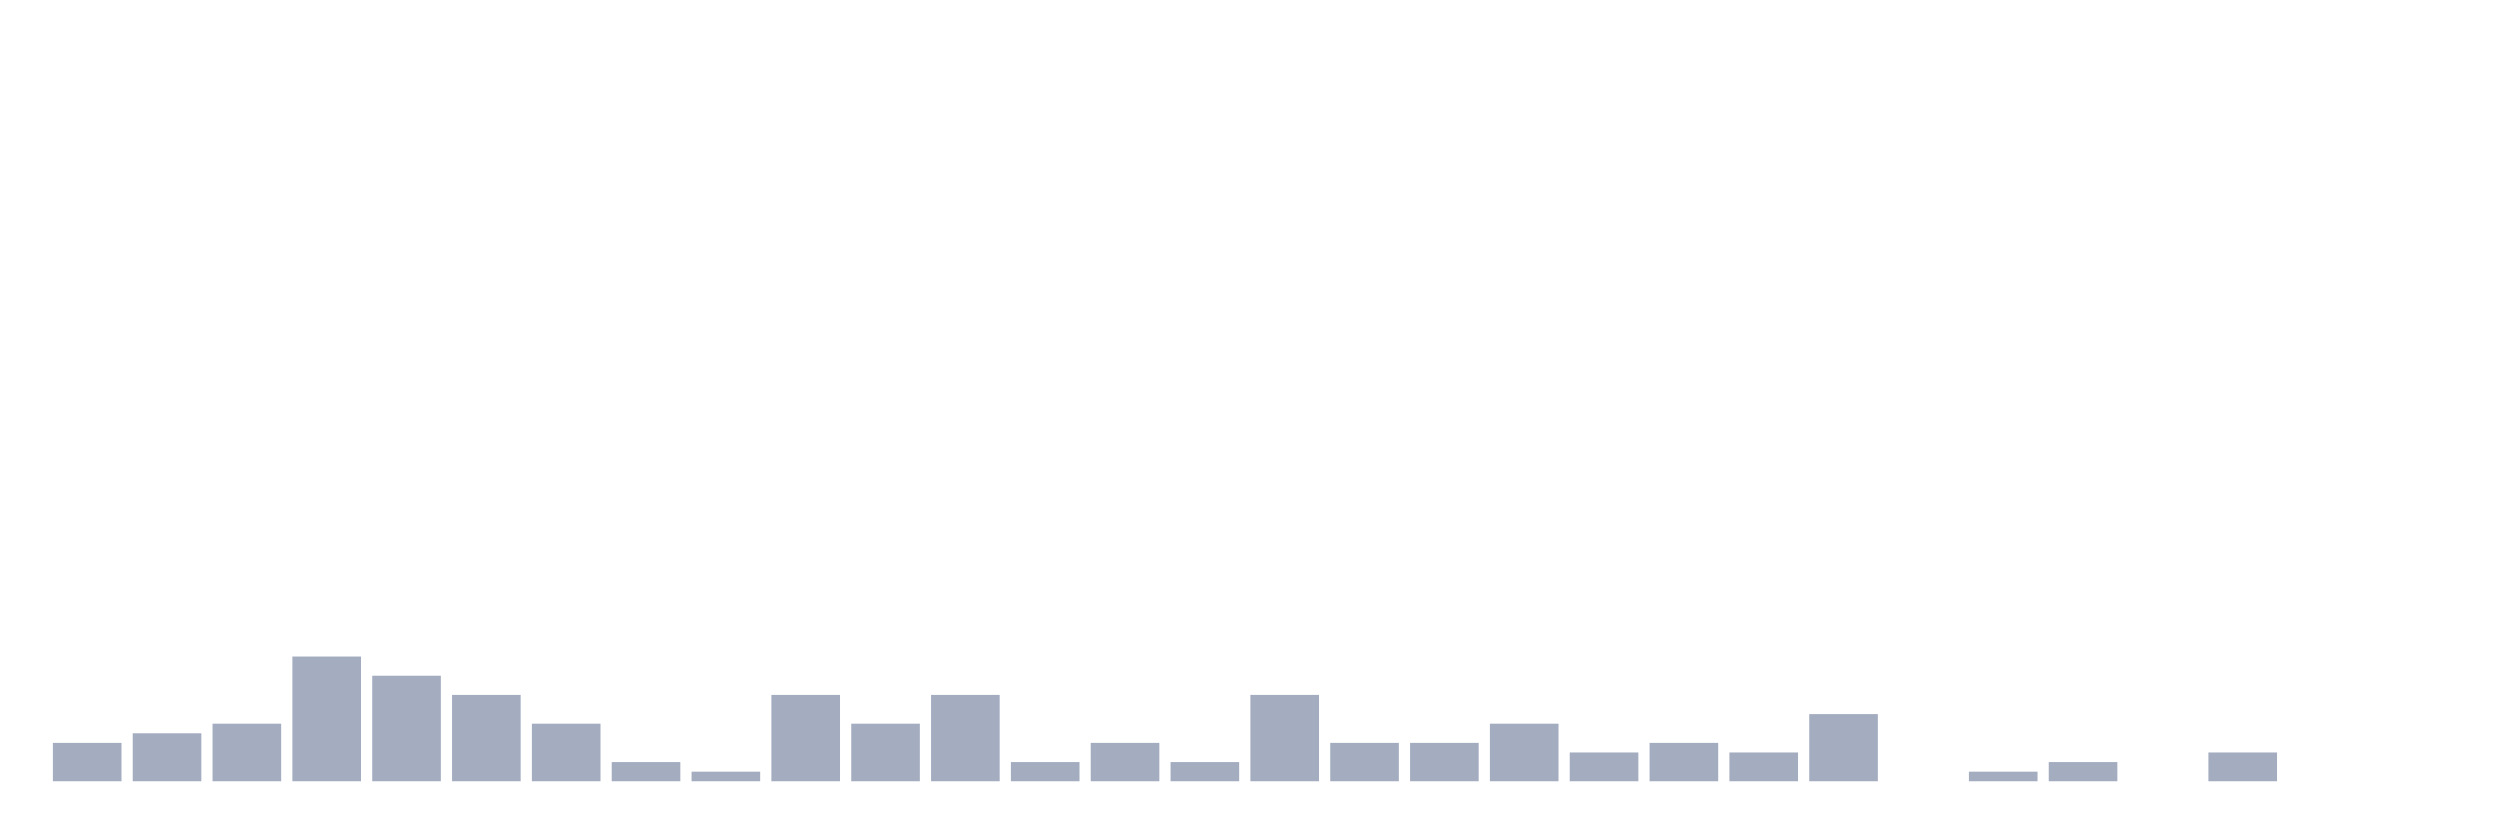
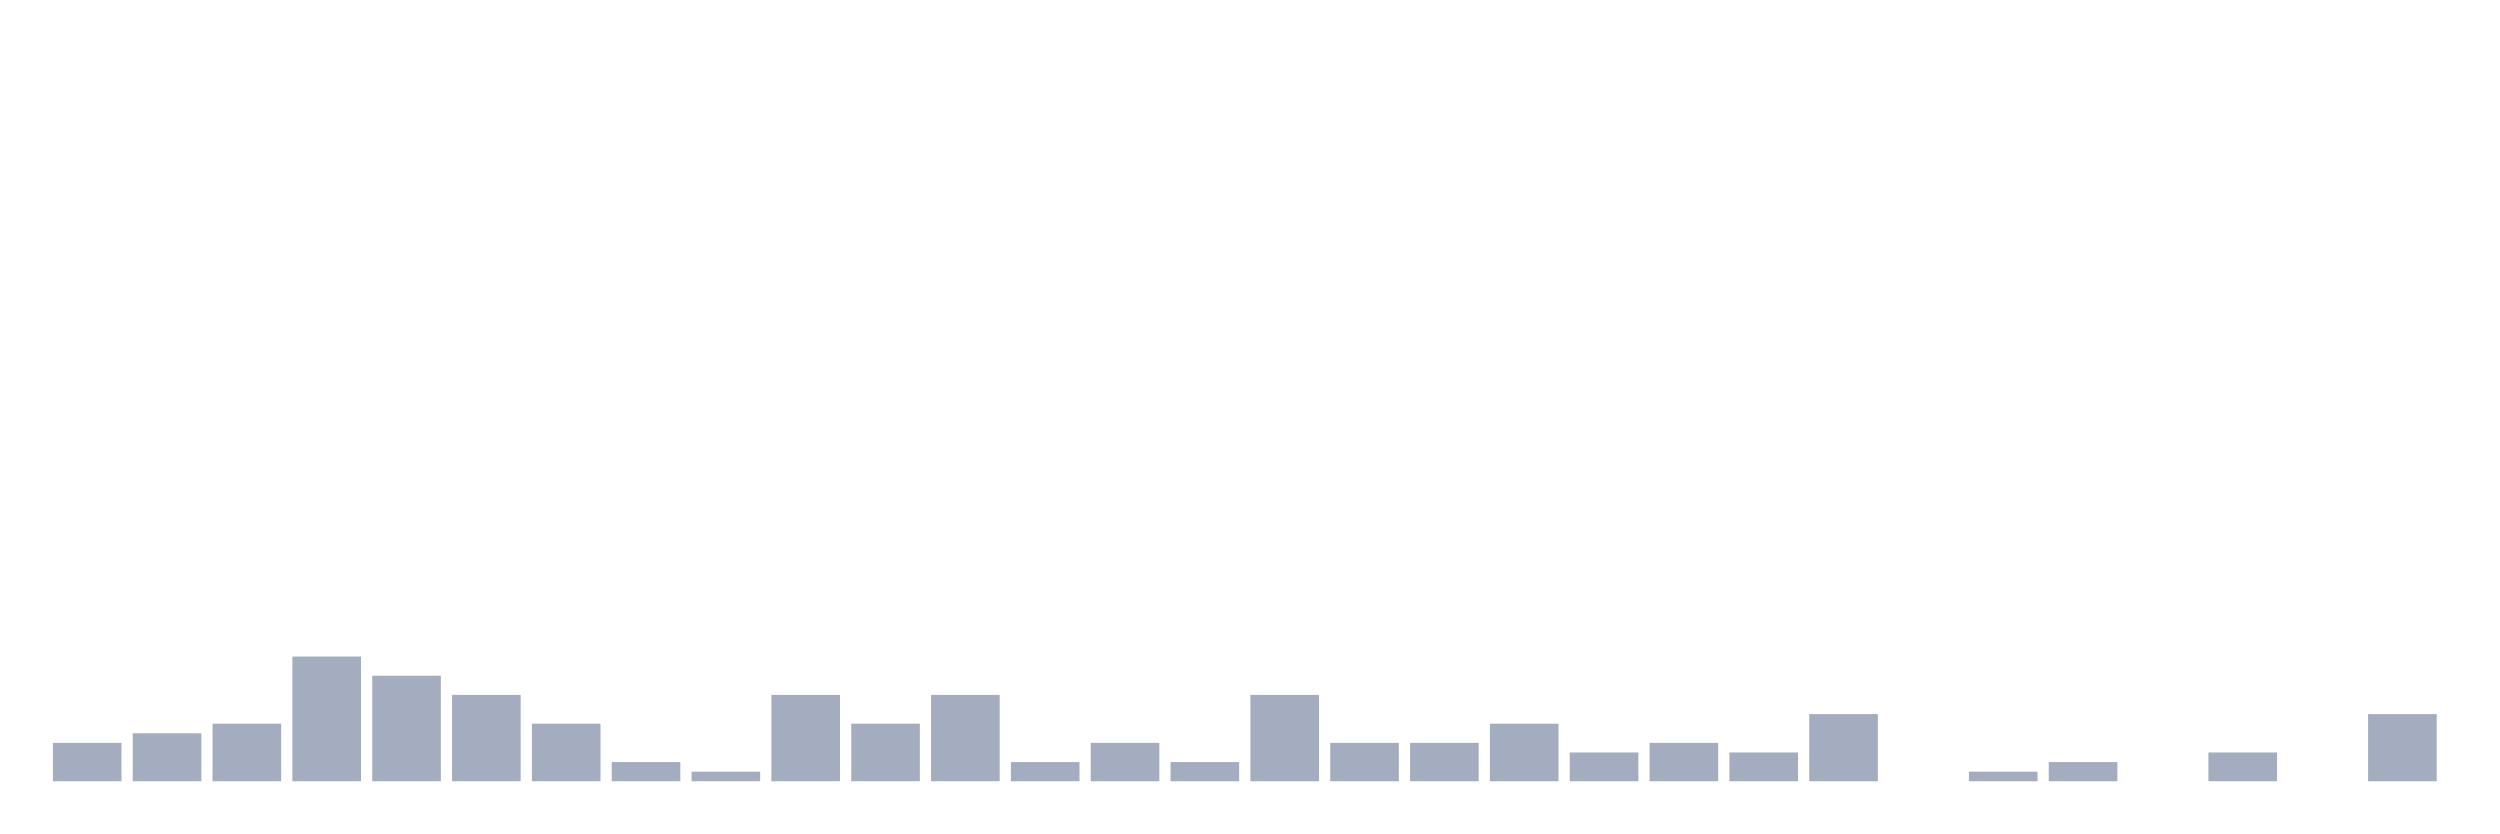
<svg xmlns="http://www.w3.org/2000/svg" viewBox="0 0 480 160">
  <g transform="translate(10,10)">
    <rect class="bar" x="0.153" width="13.175" y="132.632" height="7.368" fill="rgb(164,173,192)" />
    <rect class="bar" x="15.482" width="13.175" y="130.789" height="9.211" fill="rgb(164,173,192)" />
    <rect class="bar" x="30.81" width="13.175" y="128.947" height="11.053" fill="rgb(164,173,192)" />
    <rect class="bar" x="46.138" width="13.175" y="116.053" height="23.947" fill="rgb(164,173,192)" />
    <rect class="bar" x="61.466" width="13.175" y="119.737" height="20.263" fill="rgb(164,173,192)" />
    <rect class="bar" x="76.794" width="13.175" y="123.421" height="16.579" fill="rgb(164,173,192)" />
    <rect class="bar" x="92.123" width="13.175" y="128.947" height="11.053" fill="rgb(164,173,192)" />
    <rect class="bar" x="107.451" width="13.175" y="136.316" height="3.684" fill="rgb(164,173,192)" />
    <rect class="bar" x="122.779" width="13.175" y="138.158" height="1.842" fill="rgb(164,173,192)" />
    <rect class="bar" x="138.107" width="13.175" y="123.421" height="16.579" fill="rgb(164,173,192)" />
    <rect class="bar" x="153.436" width="13.175" y="128.947" height="11.053" fill="rgb(164,173,192)" />
    <rect class="bar" x="168.764" width="13.175" y="123.421" height="16.579" fill="rgb(164,173,192)" />
    <rect class="bar" x="184.092" width="13.175" y="136.316" height="3.684" fill="rgb(164,173,192)" />
    <rect class="bar" x="199.42" width="13.175" y="132.632" height="7.368" fill="rgb(164,173,192)" />
    <rect class="bar" x="214.748" width="13.175" y="136.316" height="3.684" fill="rgb(164,173,192)" />
    <rect class="bar" x="230.077" width="13.175" y="123.421" height="16.579" fill="rgb(164,173,192)" />
    <rect class="bar" x="245.405" width="13.175" y="132.632" height="7.368" fill="rgb(164,173,192)" />
    <rect class="bar" x="260.733" width="13.175" y="132.632" height="7.368" fill="rgb(164,173,192)" />
    <rect class="bar" x="276.061" width="13.175" y="128.947" height="11.053" fill="rgb(164,173,192)" />
    <rect class="bar" x="291.39" width="13.175" y="134.474" height="5.526" fill="rgb(164,173,192)" />
    <rect class="bar" x="306.718" width="13.175" y="132.632" height="7.368" fill="rgb(164,173,192)" />
    <rect class="bar" x="322.046" width="13.175" y="134.474" height="5.526" fill="rgb(164,173,192)" />
    <rect class="bar" x="337.374" width="13.175" y="127.105" height="12.895" fill="rgb(164,173,192)" />
    <rect class="bar" x="352.702" width="13.175" y="140" height="0" fill="rgb(164,173,192)" />
    <rect class="bar" x="368.031" width="13.175" y="138.158" height="1.842" fill="rgb(164,173,192)" />
    <rect class="bar" x="383.359" width="13.175" y="136.316" height="3.684" fill="rgb(164,173,192)" />
    <rect class="bar" x="398.687" width="13.175" y="140" height="0" fill="rgb(164,173,192)" />
    <rect class="bar" x="414.015" width="13.175" y="134.474" height="5.526" fill="rgb(164,173,192)" />
    <rect class="bar" x="429.344" width="13.175" y="140" height="0" fill="rgb(164,173,192)" />
-     <rect class="bar" x="444.672" width="13.175" y="140" height="0" fill="rgb(164,173,192)" />
+     <rect class="bar" x="444.672" width="13.175" y="127.105" height="12.895" fill="rgb(164,173,192)" />
  </g>
</svg>
